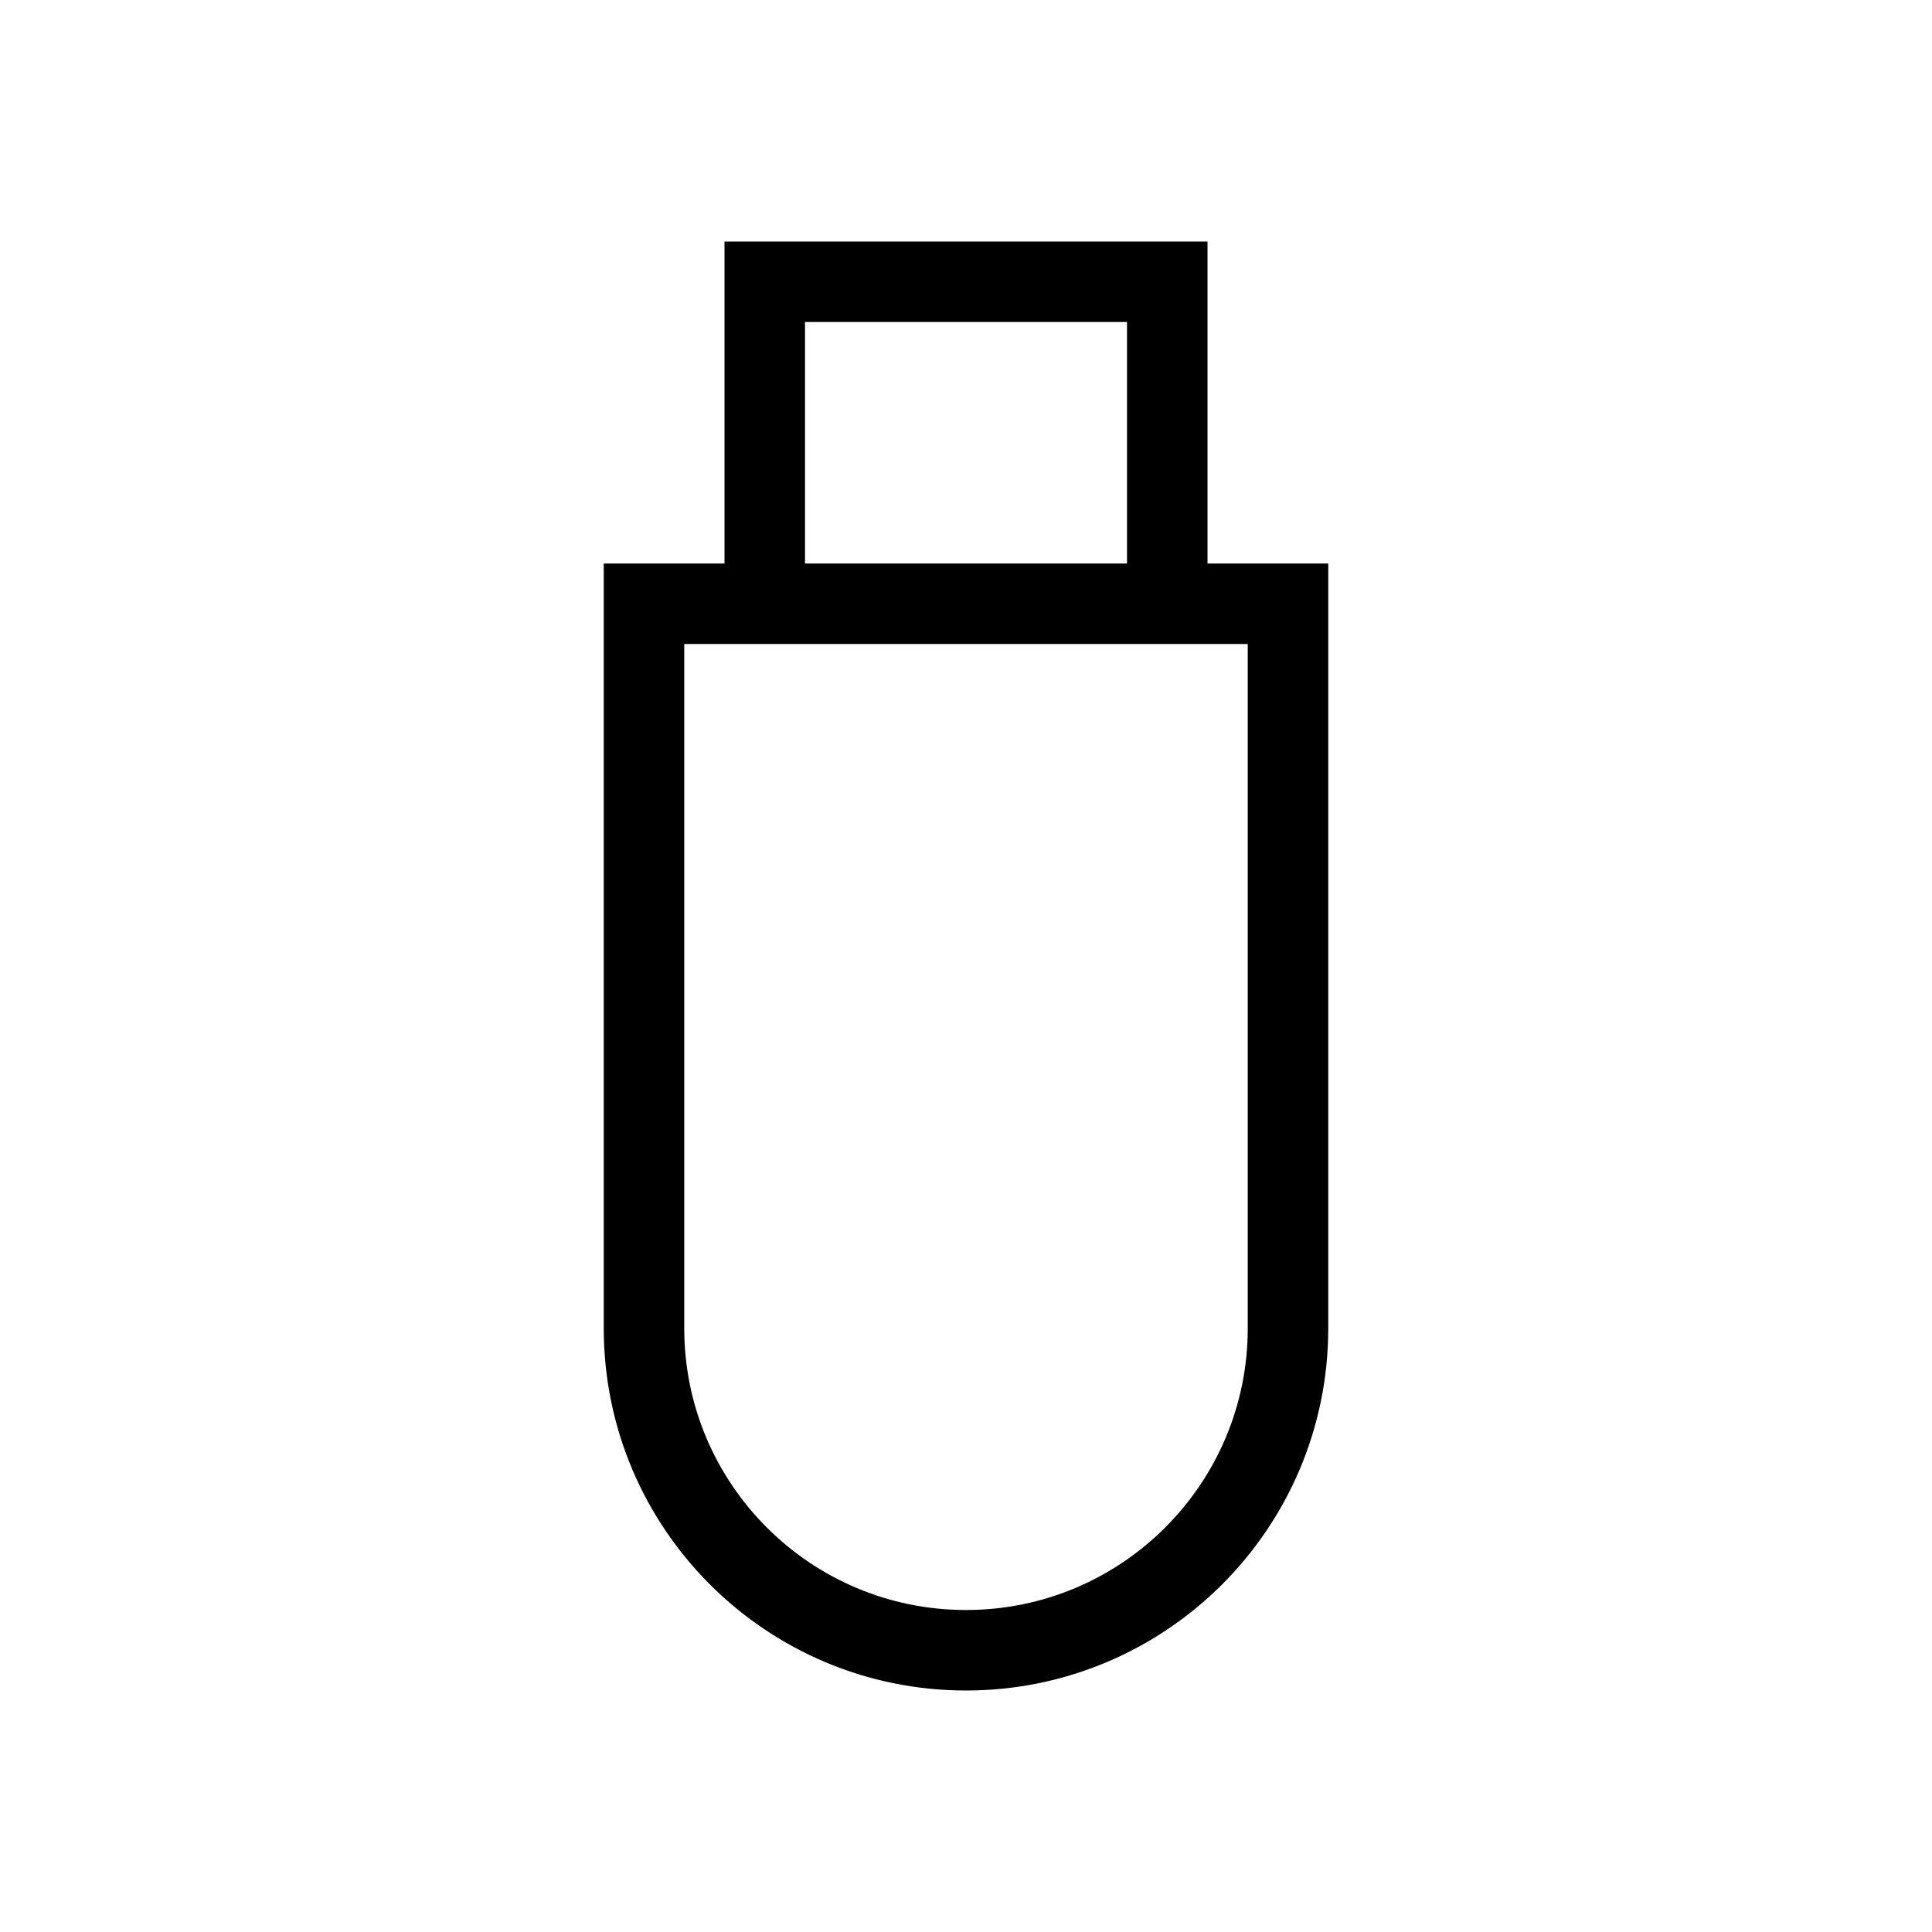
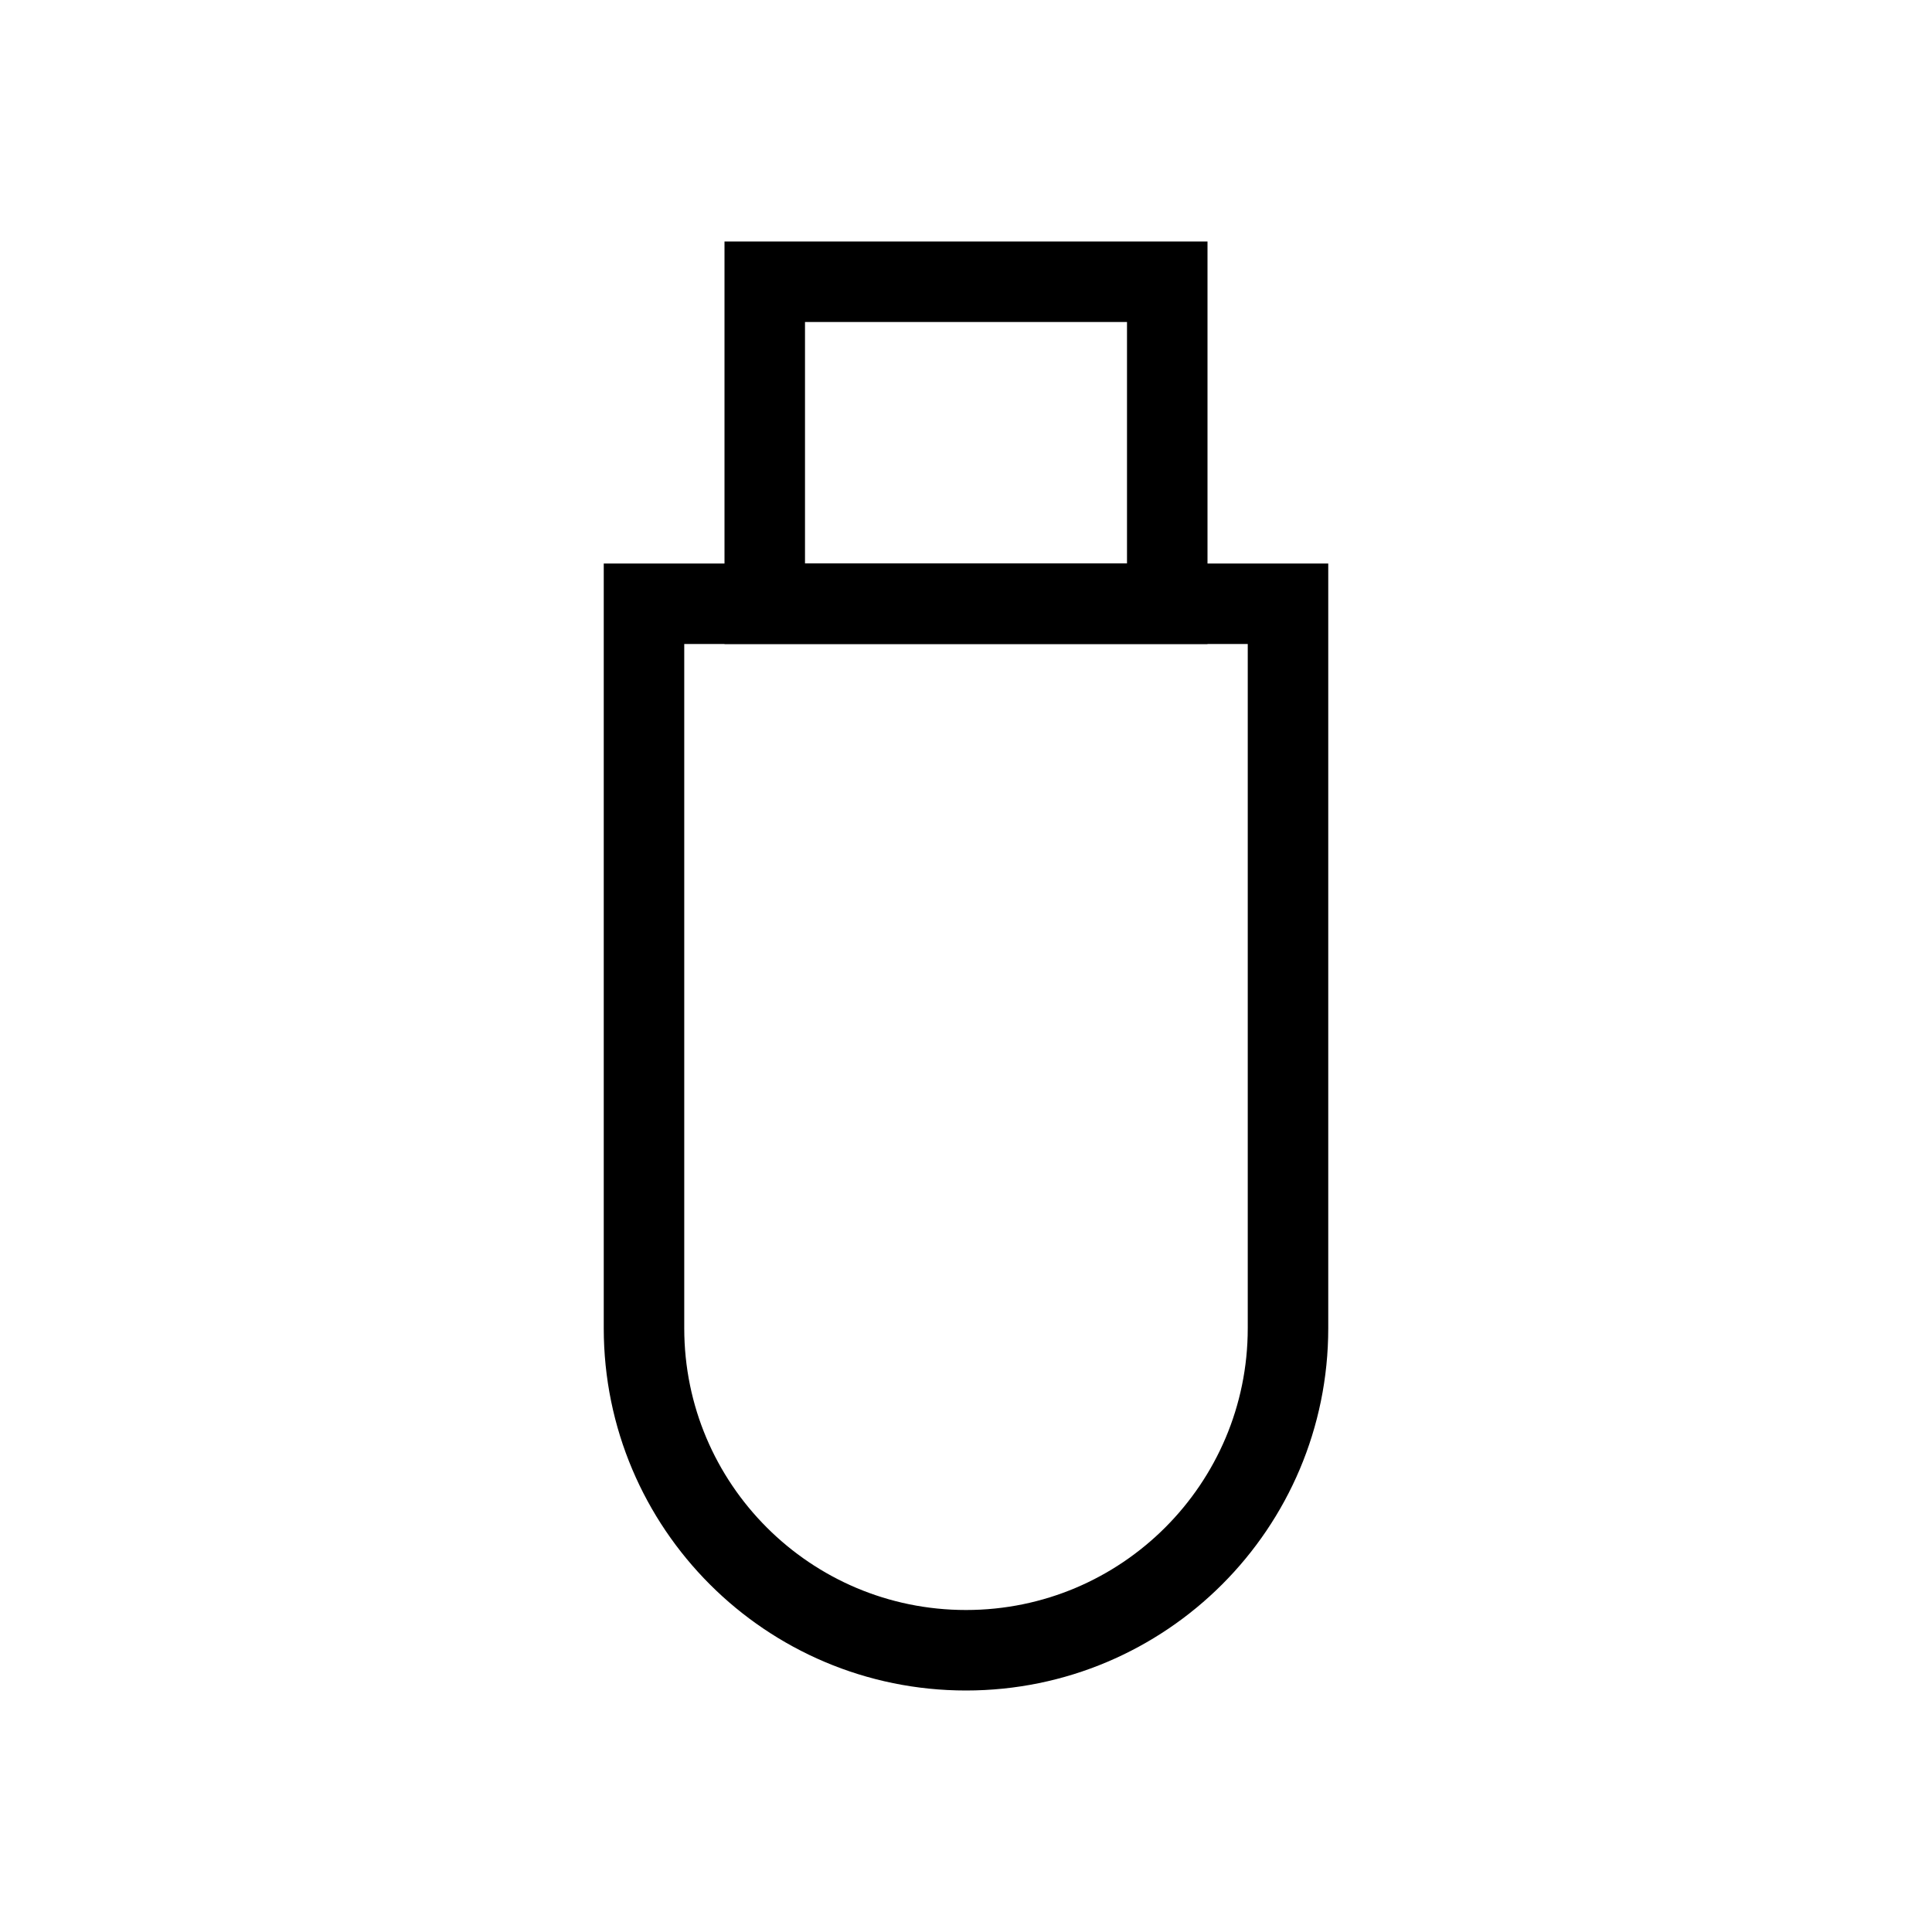
- <svg xmlns="http://www.w3.org/2000/svg" fill="none" viewBox="0 0 24 24" stroke="currentColor">
-   <path d="M8 7.5h8v9a4 4 0 01-4 4v0a4 4 0 01-4-4v-9zM9.5 3.5h5v4h-5z" />
+ <svg xmlns="http://www.w3.org/2000/svg" width="24" height="24" viewBox="0 0 24 24" fill="none">
+   <path d="M8 7.5H16V16.5C16 18.709 14.209 20.5 12 20.5V20.5C9.791 20.5 8 18.709 8 16.5V7.5Z" stroke="black" />
+   <rect x="9.5" y="3.5" width="5" height="4" stroke="black" />
</svg>
